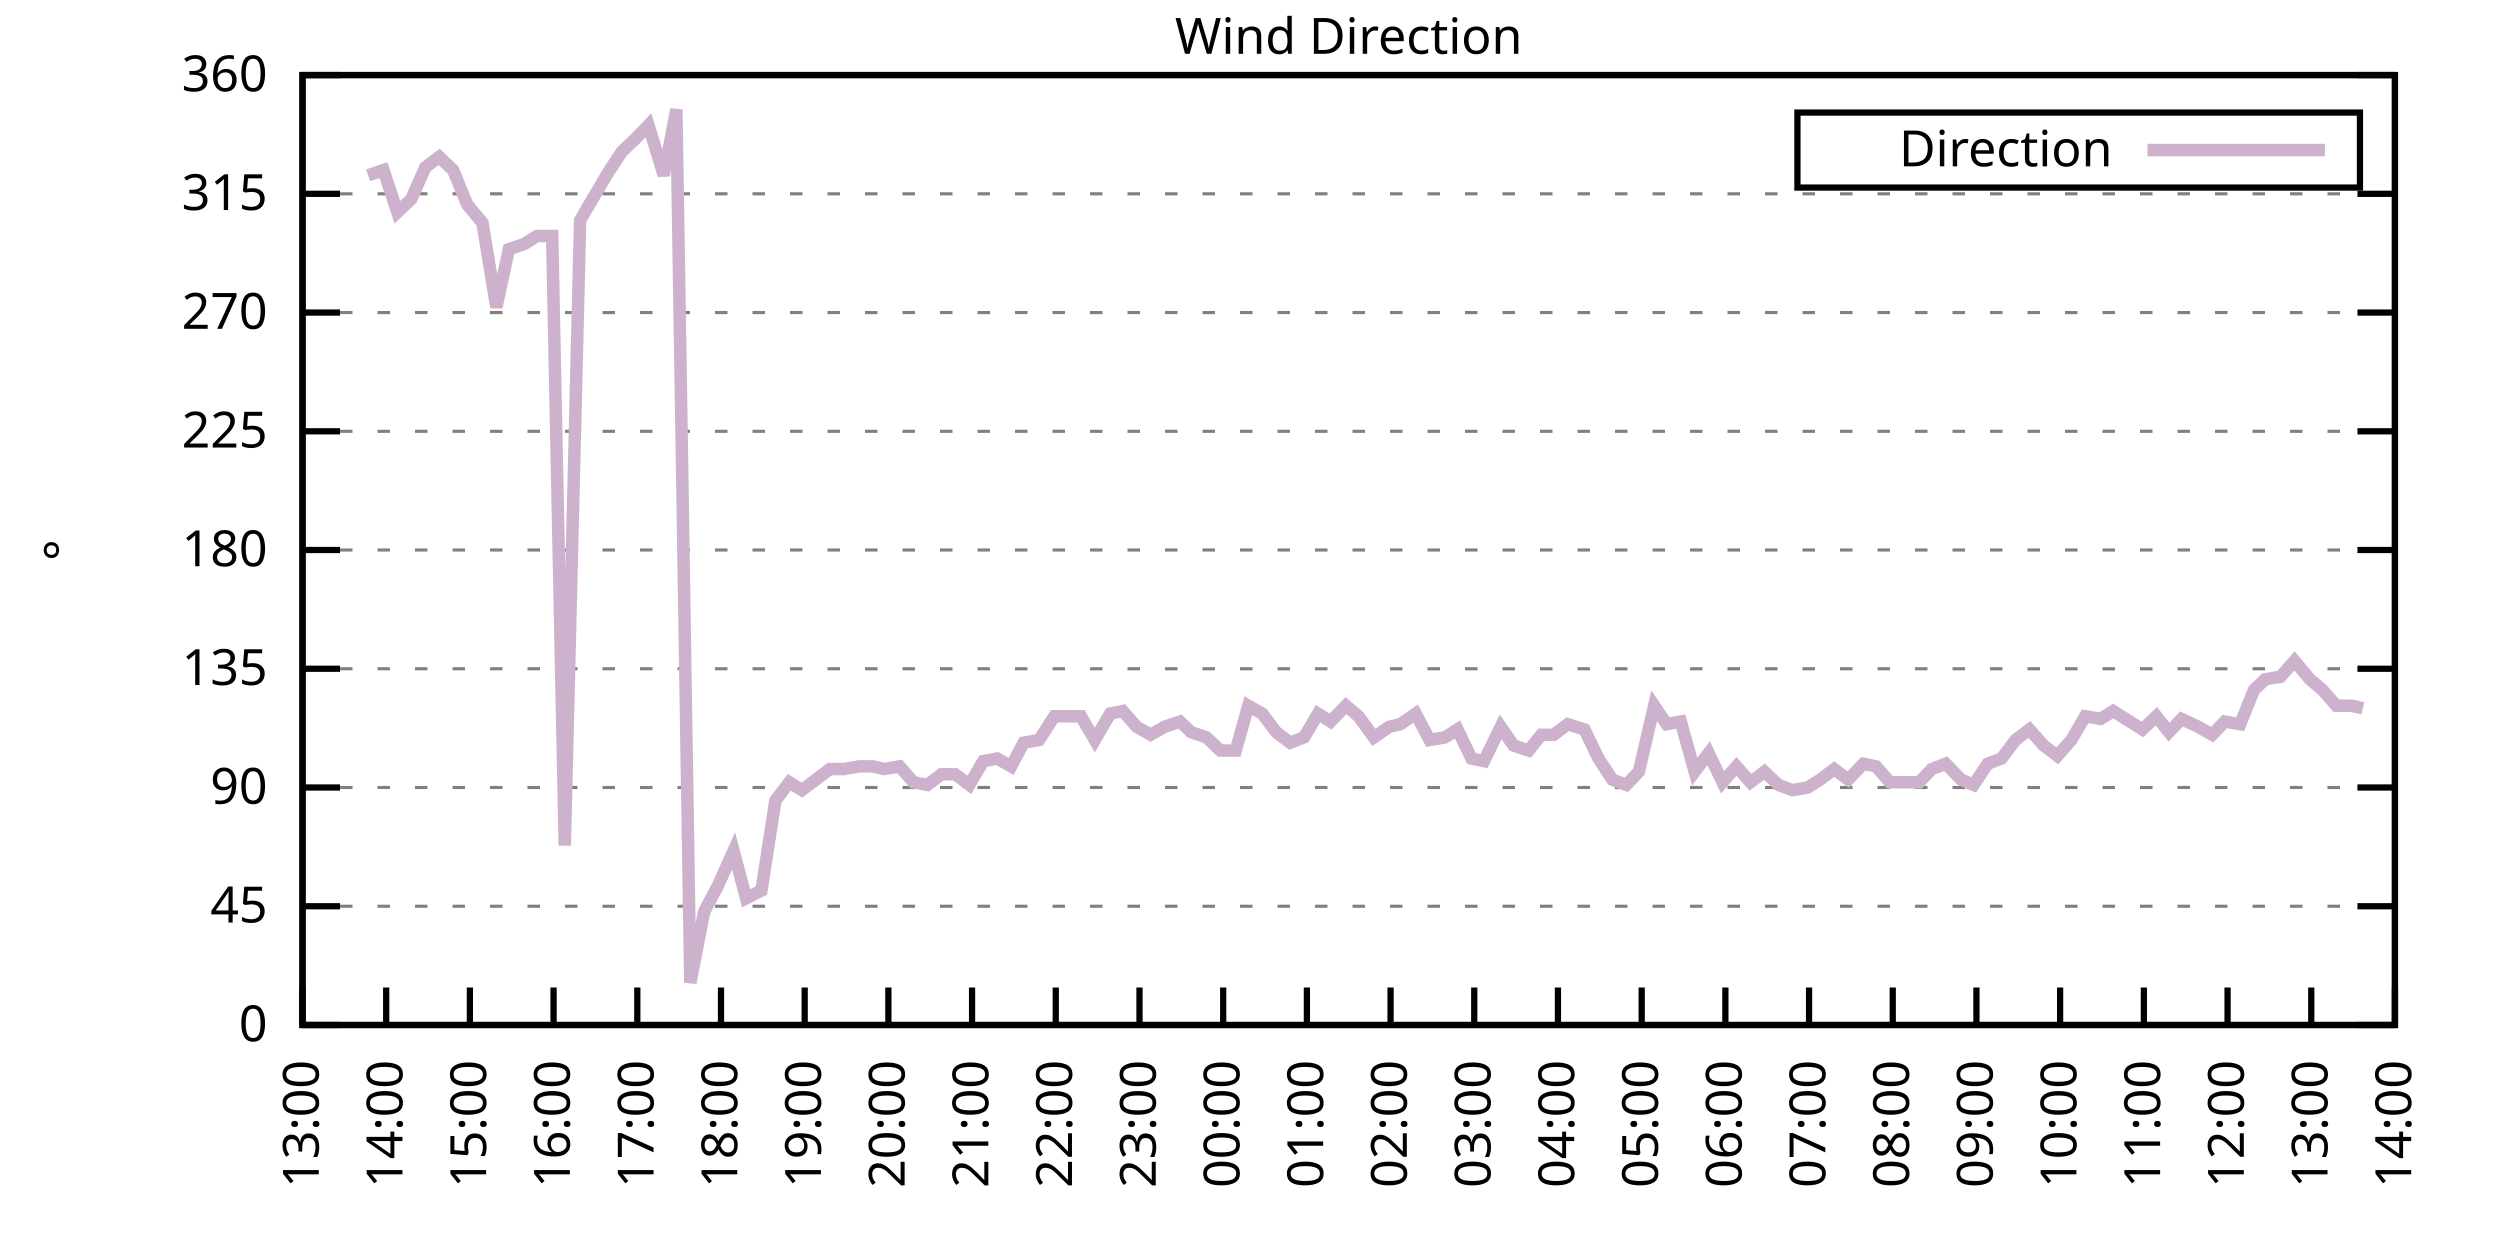
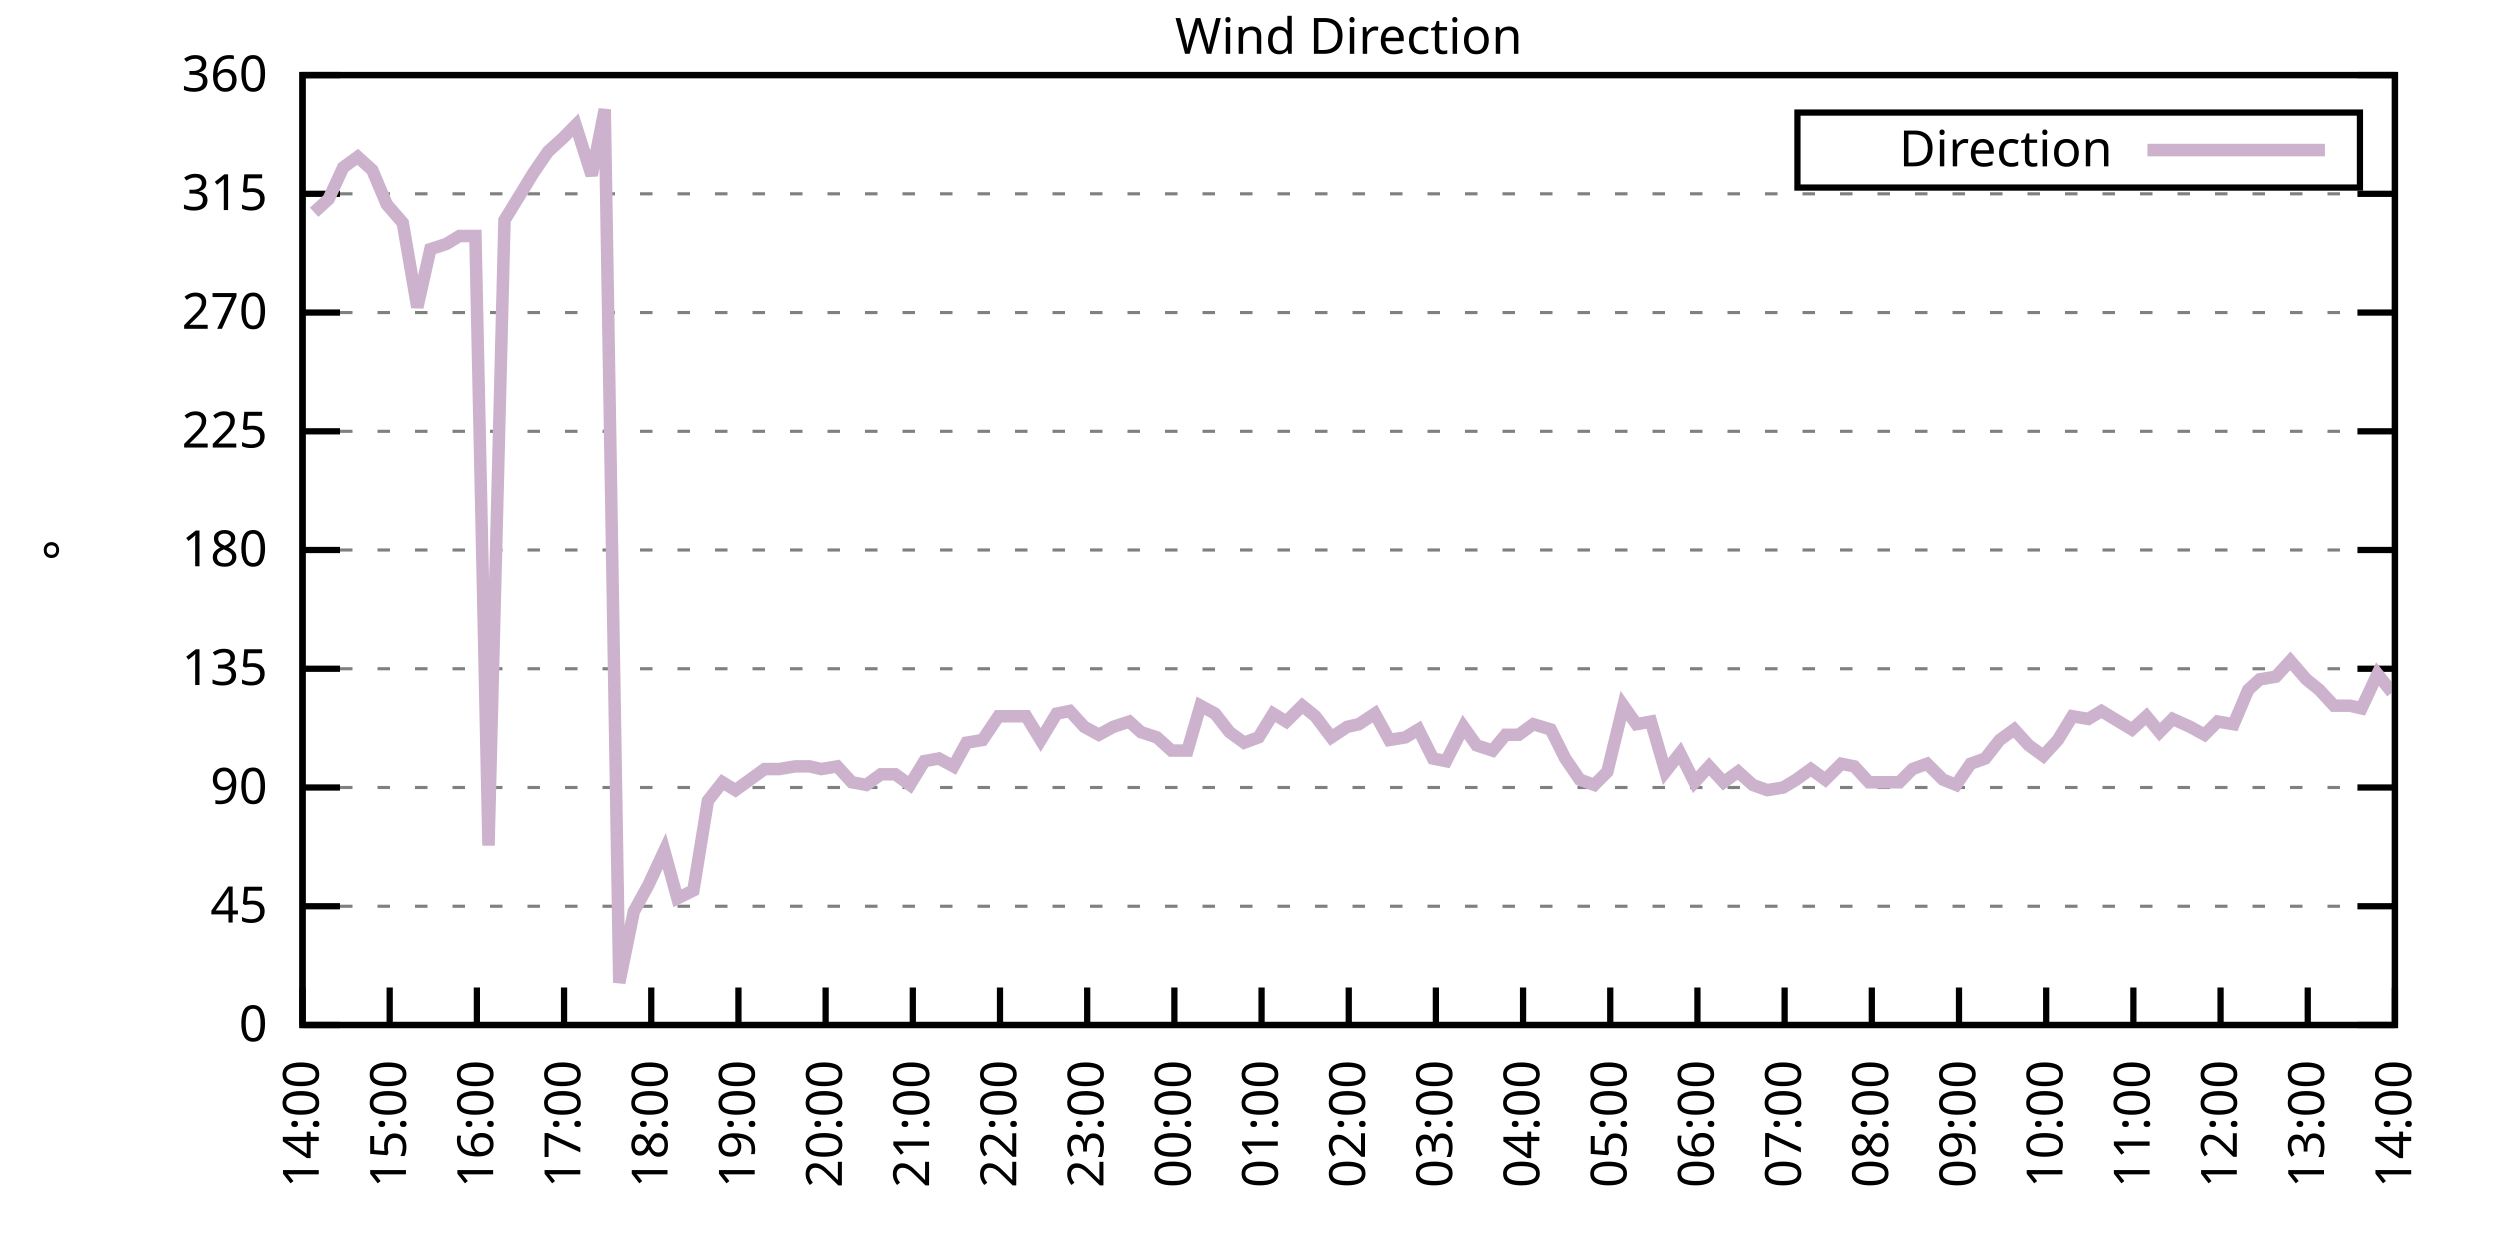
<svg xmlns="http://www.w3.org/2000/svg" xmlns:xlink="http://www.w3.org/1999/xlink" width="400" height="200" viewBox="0 0 400 200">
  <g id="gnuplot_canvas">
    <rect x="0" y="0" width="400" height="200" fill="none" />
    <defs>
      <circle id="gpDot" r="0.5" stroke-width="0.5" stroke="currentColor" />
      <path id="gpPt0" stroke-width="0.333" stroke="currentColor" d="M-1,0 h2 M0,-1 v2" />
      <path id="gpPt1" stroke-width="0.333" stroke="currentColor" d="M-1,-1 L1,1 M1,-1 L-1,1" />
      <path id="gpPt2" stroke-width="0.333" stroke="currentColor" d="M-1,0 L1,0 M0,-1 L0,1 M-1,-1 L1,1 M-1,1 L1,-1" />
      <rect id="gpPt3" stroke-width="0.333" stroke="currentColor" x="-1" y="-1" width="2" height="2" />
      <rect id="gpPt4" stroke-width="0.333" stroke="currentColor" fill="currentColor" x="-1" y="-1" width="2" height="2" />
      <circle id="gpPt5" stroke-width="0.333" stroke="currentColor" cx="0" cy="0" r="1" />
      <use xlink:href="#gpPt5" id="gpPt6" fill="currentColor" stroke="none" />
      <path id="gpPt7" stroke-width="0.333" stroke="currentColor" d="M0,-1.33 L-1.33,0.67 L1.33,0.67 z" />
      <use xlink:href="#gpPt7" id="gpPt8" fill="currentColor" stroke="none" />
      <use xlink:href="#gpPt7" id="gpPt9" stroke="currentColor" transform="rotate(180)" />
      <use xlink:href="#gpPt9" id="gpPt10" fill="currentColor" stroke="none" />
      <use xlink:href="#gpPt3" id="gpPt11" stroke="currentColor" transform="rotate(45)" />
      <use xlink:href="#gpPt11" id="gpPt12" fill="currentColor" stroke="none" />
      <path id="gpPt13" stroke-width="0.333" stroke="currentColor" d="M0,1.330 L1.265,0.411 L0.782,-1.067 L-0.782,-1.076 L-1.265,0.411 z" />
      <use xlink:href="#gpPt13" id="gpPt14" fill="currentColor" stroke="none" />
      <filter id="textbox" filterUnits="objectBoundingBox" x="0" y="0" height="1" width="1">
        <feFlood flood-color="white" flood-opacity="1" result="bgnd" />
        <feComposite in="SourceGraphic" in2="bgnd" operator="atop" />
      </filter>
      <filter id="greybox" filterUnits="objectBoundingBox" x="0" y="0" height="1" width="1">
        <feFlood flood-color="lightgrey" flood-opacity="1" result="grey" />
        <feComposite in="SourceGraphic" in2="grey" operator="atop" />
      </filter>
    </defs>
    <g fill="none" color="white" stroke="currentColor" stroke-width="1.00" stroke-linecap="butt" stroke-linejoin="miter">
</g>
    <g fill="none" color="black" stroke="currentColor" stroke-width="1.00" stroke-linecap="butt" stroke-linejoin="miter">
      <g stroke="none" shape-rendering="crispEdges">
        <polygon fill="rgb(255, 255, 255)" points="48.40,164.00 383.18,164.00 383.18,12.02 48.40,12.02 " />
      </g>
    </g>
    <g fill="none" color="black" stroke="currentColor" stroke-width="1.00" stroke-linecap="butt" stroke-linejoin="miter">
</g>
    <g fill="none" color="black" stroke="black" stroke-width="0.50" stroke-linecap="butt" stroke-linejoin="miter">
</g>
    <g fill="none" color="gray" stroke="currentColor" stroke-width="0.50" stroke-linecap="butt" stroke-linejoin="miter">
      <path stroke="gray" stroke-dasharray="2,4" class="gridline" d="M48.40,164.00 L383.19,164.00  " />
    </g>
    <g fill="none" color="gray" stroke="gray" stroke-width="1.00" stroke-linecap="butt" stroke-linejoin="miter">
</g>
    <g fill="none" color="black" stroke="currentColor" stroke-width="1.00" stroke-linecap="butt" stroke-linejoin="miter">
      <path stroke="black" d="M48.40,164.00 L54.40,164.00 M383.19,164.00 L377.19,164.00  " />
      <g transform="translate(42.80,166.60)" stroke="none" fill="black" font-family="Sans" font-size="8.00" text-anchor="end">
        <text>
          <tspan font-family="Sans"> 0</tspan>
        </text>
      </g>
    </g>
    <g fill="none" color="black" stroke="currentColor" stroke-width="1.00" stroke-linecap="butt" stroke-linejoin="miter">
</g>
    <g fill="none" color="black" stroke="black" stroke-width="0.50" stroke-linecap="butt" stroke-linejoin="miter">
</g>
    <g fill="none" color="gray" stroke="currentColor" stroke-width="0.50" stroke-linecap="butt" stroke-linejoin="miter">
      <path stroke="gray" stroke-dasharray="2,4" class="gridline" d="M48.40,145.00 L383.19,145.00  " />
    </g>
    <g fill="none" color="gray" stroke="gray" stroke-width="1.00" stroke-linecap="butt" stroke-linejoin="miter">
</g>
    <g fill="none" color="black" stroke="currentColor" stroke-width="1.00" stroke-linecap="butt" stroke-linejoin="miter">
      <path stroke="black" d="M48.40,145.00 L54.40,145.00 M383.19,145.00 L377.19,145.00  " />
      <g transform="translate(42.80,147.60)" stroke="none" fill="black" font-family="Sans" font-size="8.00" text-anchor="end">
        <text>
          <tspan font-family="Sans"> 45</tspan>
        </text>
      </g>
    </g>
    <g fill="none" color="black" stroke="currentColor" stroke-width="1.00" stroke-linecap="butt" stroke-linejoin="miter">
</g>
    <g fill="none" color="black" stroke="black" stroke-width="0.50" stroke-linecap="butt" stroke-linejoin="miter">
</g>
    <g fill="none" color="gray" stroke="currentColor" stroke-width="0.50" stroke-linecap="butt" stroke-linejoin="miter">
      <path stroke="gray" stroke-dasharray="2,4" class="gridline" d="M48.40,126.00 L383.19,126.00  " />
    </g>
    <g fill="none" color="gray" stroke="gray" stroke-width="1.00" stroke-linecap="butt" stroke-linejoin="miter">
</g>
    <g fill="none" color="black" stroke="currentColor" stroke-width="1.00" stroke-linecap="butt" stroke-linejoin="miter">
      <path stroke="black" d="M48.40,126.00 L54.40,126.00 M383.19,126.00 L377.19,126.00  " />
      <g transform="translate(42.80,128.60)" stroke="none" fill="black" font-family="Sans" font-size="8.00" text-anchor="end">
        <text>
          <tspan font-family="Sans"> 90</tspan>
        </text>
      </g>
    </g>
    <g fill="none" color="black" stroke="currentColor" stroke-width="1.00" stroke-linecap="butt" stroke-linejoin="miter">
</g>
    <g fill="none" color="black" stroke="black" stroke-width="0.50" stroke-linecap="butt" stroke-linejoin="miter">
</g>
    <g fill="none" color="gray" stroke="currentColor" stroke-width="0.50" stroke-linecap="butt" stroke-linejoin="miter">
      <path stroke="gray" stroke-dasharray="2,4" class="gridline" d="M48.40,107.00 L383.19,107.00  " />
    </g>
    <g fill="none" color="gray" stroke="gray" stroke-width="1.00" stroke-linecap="butt" stroke-linejoin="miter">
</g>
    <g fill="none" color="black" stroke="currentColor" stroke-width="1.00" stroke-linecap="butt" stroke-linejoin="miter">
      <path stroke="black" d="M48.40,107.00 L54.40,107.00 M383.19,107.00 L377.19,107.00  " />
      <g transform="translate(42.80,109.60)" stroke="none" fill="black" font-family="Sans" font-size="8.00" text-anchor="end">
        <text>
          <tspan font-family="Sans"> 135</tspan>
        </text>
      </g>
    </g>
    <g fill="none" color="black" stroke="currentColor" stroke-width="1.00" stroke-linecap="butt" stroke-linejoin="miter">
</g>
    <g fill="none" color="black" stroke="black" stroke-width="0.50" stroke-linecap="butt" stroke-linejoin="miter">
</g>
    <g fill="none" color="gray" stroke="currentColor" stroke-width="0.50" stroke-linecap="butt" stroke-linejoin="miter">
      <path stroke="gray" stroke-dasharray="2,4" class="gridline" d="M48.40,88.00 L383.19,88.00  " />
    </g>
    <g fill="none" color="gray" stroke="gray" stroke-width="1.00" stroke-linecap="butt" stroke-linejoin="miter">
</g>
    <g fill="none" color="black" stroke="currentColor" stroke-width="1.00" stroke-linecap="butt" stroke-linejoin="miter">
      <path stroke="black" d="M48.40,88.00 L54.40,88.00 M383.19,88.00 L377.19,88.00  " />
      <g transform="translate(42.80,90.60)" stroke="none" fill="black" font-family="Sans" font-size="8.00" text-anchor="end">
        <text>
          <tspan font-family="Sans"> 180</tspan>
        </text>
      </g>
    </g>
    <g fill="none" color="black" stroke="currentColor" stroke-width="1.00" stroke-linecap="butt" stroke-linejoin="miter">
</g>
    <g fill="none" color="black" stroke="black" stroke-width="0.50" stroke-linecap="butt" stroke-linejoin="miter">
</g>
    <g fill="none" color="gray" stroke="currentColor" stroke-width="0.50" stroke-linecap="butt" stroke-linejoin="miter">
      <path stroke="gray" stroke-dasharray="2,4" class="gridline" d="M48.40,69.01 L383.19,69.01  " />
    </g>
    <g fill="none" color="gray" stroke="gray" stroke-width="1.00" stroke-linecap="butt" stroke-linejoin="miter">
</g>
    <g fill="none" color="black" stroke="currentColor" stroke-width="1.00" stroke-linecap="butt" stroke-linejoin="miter">
      <path stroke="black" d="M48.40,69.01 L54.40,69.01 M383.19,69.01 L377.19,69.01  " />
      <g transform="translate(42.80,71.61)" stroke="none" fill="black" font-family="Sans" font-size="8.00" text-anchor="end">
        <text>
          <tspan font-family="Sans"> 225</tspan>
        </text>
      </g>
    </g>
    <g fill="none" color="black" stroke="currentColor" stroke-width="1.00" stroke-linecap="butt" stroke-linejoin="miter">
</g>
    <g fill="none" color="black" stroke="black" stroke-width="0.50" stroke-linecap="butt" stroke-linejoin="miter">
</g>
    <g fill="none" color="gray" stroke="currentColor" stroke-width="0.50" stroke-linecap="butt" stroke-linejoin="miter">
      <path stroke="gray" stroke-dasharray="2,4" class="gridline" d="M48.40,50.01 L383.19,50.01  " />
    </g>
    <g fill="none" color="gray" stroke="gray" stroke-width="1.00" stroke-linecap="butt" stroke-linejoin="miter">
</g>
    <g fill="none" color="black" stroke="currentColor" stroke-width="1.00" stroke-linecap="butt" stroke-linejoin="miter">
      <path stroke="black" d="M48.40,50.01 L54.40,50.01 M383.19,50.01 L377.19,50.01  " />
      <g transform="translate(42.80,52.61)" stroke="none" fill="black" font-family="Sans" font-size="8.00" text-anchor="end">
        <text>
          <tspan font-family="Sans"> 270</tspan>
        </text>
      </g>
    </g>
    <g fill="none" color="black" stroke="currentColor" stroke-width="1.00" stroke-linecap="butt" stroke-linejoin="miter">
</g>
    <g fill="none" color="black" stroke="black" stroke-width="0.50" stroke-linecap="butt" stroke-linejoin="miter">
</g>
    <g fill="none" color="gray" stroke="currentColor" stroke-width="0.50" stroke-linecap="butt" stroke-linejoin="miter">
      <path stroke="gray" stroke-dasharray="2,4" class="gridline" d="M48.40,31.01 L383.19,31.01  " />
    </g>
    <g fill="none" color="gray" stroke="gray" stroke-width="1.00" stroke-linecap="butt" stroke-linejoin="miter">
</g>
    <g fill="none" color="black" stroke="currentColor" stroke-width="1.00" stroke-linecap="butt" stroke-linejoin="miter">
      <path stroke="black" d="M48.40,31.01 L54.40,31.01 M383.19,31.01 L377.19,31.01  " />
      <g transform="translate(42.80,33.61)" stroke="none" fill="black" font-family="Sans" font-size="8.00" text-anchor="end">
        <text>
          <tspan font-family="Sans"> 315</tspan>
        </text>
      </g>
    </g>
    <g fill="none" color="black" stroke="currentColor" stroke-width="1.00" stroke-linecap="butt" stroke-linejoin="miter">
</g>
    <g fill="none" color="black" stroke="black" stroke-width="0.50" stroke-linecap="butt" stroke-linejoin="miter">
</g>
    <g fill="none" color="gray" stroke="currentColor" stroke-width="0.50" stroke-linecap="butt" stroke-linejoin="miter">
      <path stroke="gray" stroke-dasharray="2,4" class="gridline" d="M48.40,12.01 L383.19,12.01  " />
    </g>
    <g fill="none" color="gray" stroke="gray" stroke-width="1.00" stroke-linecap="butt" stroke-linejoin="miter">
</g>
    <g fill="none" color="black" stroke="currentColor" stroke-width="1.00" stroke-linecap="butt" stroke-linejoin="miter">
      <path stroke="black" d="M48.40,12.01 L54.40,12.01 M383.19,12.01 L377.19,12.01  " />
      <g transform="translate(42.80,14.61)" stroke="none" fill="black" font-family="Sans" font-size="8.00" text-anchor="end">
        <text>
          <tspan font-family="Sans"> 360</tspan>
        </text>
      </g>
    </g>
    <g fill="none" color="black" stroke="currentColor" stroke-width="1.00" stroke-linecap="butt" stroke-linejoin="miter">
      <path stroke="black" d="M48.40,164.00 L48.40,158.00  " />
      <g transform="translate(51.00,169.60) rotate(270.00)" stroke="none" fill="black" font-family="Sans" font-size="8.00" text-anchor="end">
        <text>
-           <tspan font-family="Sans">13:00</tspan>
-         </text>
-       </g>
-     </g>
-     <g fill="none" color="black" stroke="currentColor" stroke-width="1.00" stroke-linecap="butt" stroke-linejoin="miter">
-       <path stroke="black" d="M61.79,164.00 L61.79,158.00  " />
-       <g transform="translate(64.39,169.60) rotate(270.00)" stroke="none" fill="black" font-family="Sans" font-size="8.00" text-anchor="end">
-         <text>
          <tspan font-family="Sans">14:00</tspan>
        </text>
      </g>
    </g>
    <g fill="none" color="black" stroke="currentColor" stroke-width="1.00" stroke-linecap="butt" stroke-linejoin="miter">
-       <path stroke="black" d="M75.18,164.00 L75.18,158.00  " />
-       <g transform="translate(77.78,169.60) rotate(270.00)" stroke="none" fill="black" font-family="Sans" font-size="8.00" text-anchor="end">
+       <path stroke="black" d="M62.35,164.00 L62.35,158.00  " />
+       <g transform="translate(64.95,169.60) rotate(270.00)" stroke="none" fill="black" font-family="Sans" font-size="8.00" text-anchor="end">
        <text>
          <tspan font-family="Sans">15:00</tspan>
        </text>
      </g>
    </g>
    <g fill="none" color="black" stroke="currentColor" stroke-width="1.00" stroke-linecap="butt" stroke-linejoin="miter">
-       <path stroke="black" d="M88.57,164.00 L88.57,158.00  " />
-       <g transform="translate(91.17,169.60) rotate(270.00)" stroke="none" fill="black" font-family="Sans" font-size="8.00" text-anchor="end">
+       <path stroke="black" d="M76.30,164.00 L76.30,158.00  " />
+       <g transform="translate(78.90,169.60) rotate(270.00)" stroke="none" fill="black" font-family="Sans" font-size="8.00" text-anchor="end">
        <text>
          <tspan font-family="Sans">16:00</tspan>
        </text>
      </g>
    </g>
    <g fill="none" color="black" stroke="currentColor" stroke-width="1.00" stroke-linecap="butt" stroke-linejoin="miter">
-       <path stroke="black" d="M101.97,164.00 L101.97,158.00  " />
-       <g transform="translate(104.57,169.60) rotate(270.00)" stroke="none" fill="black" font-family="Sans" font-size="8.00" text-anchor="end">
+       <path stroke="black" d="M90.25,164.00 L90.25,158.00  " />
+       <g transform="translate(92.85,169.60) rotate(270.00)" stroke="none" fill="black" font-family="Sans" font-size="8.00" text-anchor="end">
        <text>
          <tspan font-family="Sans">17:00</tspan>
        </text>
      </g>
    </g>
    <g fill="none" color="black" stroke="currentColor" stroke-width="1.00" stroke-linecap="butt" stroke-linejoin="miter">
-       <path stroke="black" d="M115.36,164.00 L115.36,158.00  " />
-       <g transform="translate(117.96,169.60) rotate(270.00)" stroke="none" fill="black" font-family="Sans" font-size="8.00" text-anchor="end">
+       <path stroke="black" d="M104.20,164.00 L104.20,158.00  " />
+       <g transform="translate(106.80,169.60) rotate(270.00)" stroke="none" fill="black" font-family="Sans" font-size="8.00" text-anchor="end">
        <text>
          <tspan font-family="Sans">18:00</tspan>
        </text>
      </g>
    </g>
    <g fill="none" color="black" stroke="currentColor" stroke-width="1.00" stroke-linecap="butt" stroke-linejoin="miter">
-       <path stroke="black" d="M128.75,164.00 L128.75,158.00  " />
-       <g transform="translate(131.35,169.60) rotate(270.00)" stroke="none" fill="black" font-family="Sans" font-size="8.00" text-anchor="end">
+       <path stroke="black" d="M118.15,164.00 L118.15,158.00  " />
+       <g transform="translate(120.75,169.60) rotate(270.00)" stroke="none" fill="black" font-family="Sans" font-size="8.00" text-anchor="end">
        <text>
          <tspan font-family="Sans">19:00</tspan>
        </text>
      </g>
    </g>
    <g fill="none" color="black" stroke="currentColor" stroke-width="1.00" stroke-linecap="butt" stroke-linejoin="miter">
-       <path stroke="black" d="M142.14,164.00 L142.14,158.00  " />
-       <g transform="translate(144.74,169.60) rotate(270.00)" stroke="none" fill="black" font-family="Sans" font-size="8.00" text-anchor="end">
+       <path stroke="black" d="M132.10,164.00 L132.10,158.00  " />
+       <g transform="translate(134.70,169.60) rotate(270.00)" stroke="none" fill="black" font-family="Sans" font-size="8.00" text-anchor="end">
        <text>
          <tspan font-family="Sans">20:00</tspan>
        </text>
      </g>
    </g>
    <g fill="none" color="black" stroke="currentColor" stroke-width="1.00" stroke-linecap="butt" stroke-linejoin="miter">
-       <path stroke="black" d="M155.53,164.00 L155.53,158.00  " />
-       <g transform="translate(158.13,169.60) rotate(270.00)" stroke="none" fill="black" font-family="Sans" font-size="8.00" text-anchor="end">
+       <path stroke="black" d="M146.05,164.00 L146.05,158.00  " />
+       <g transform="translate(148.65,169.60) rotate(270.00)" stroke="none" fill="black" font-family="Sans" font-size="8.00" text-anchor="end">
        <text>
          <tspan font-family="Sans">21:00</tspan>
        </text>
      </g>
    </g>
    <g fill="none" color="black" stroke="currentColor" stroke-width="1.00" stroke-linecap="butt" stroke-linejoin="miter">
-       <path stroke="black" d="M168.92,164.00 L168.92,158.00  " />
-       <g transform="translate(171.52,169.60) rotate(270.00)" stroke="none" fill="black" font-family="Sans" font-size="8.00" text-anchor="end">
+       <path stroke="black" d="M160.00,164.00 L160.00,158.00  " />
+       <g transform="translate(162.60,169.60) rotate(270.00)" stroke="none" fill="black" font-family="Sans" font-size="8.00" text-anchor="end">
        <text>
          <tspan font-family="Sans">22:00</tspan>
        </text>
      </g>
    </g>
    <g fill="none" color="black" stroke="currentColor" stroke-width="1.00" stroke-linecap="butt" stroke-linejoin="miter">
-       <path stroke="black" d="M182.32,164.00 L182.32,158.00  " />
-       <g transform="translate(184.92,169.60) rotate(270.00)" stroke="none" fill="black" font-family="Sans" font-size="8.00" text-anchor="end">
+       <path stroke="black" d="M173.95,164.00 L173.95,158.00  " />
+       <g transform="translate(176.55,169.60) rotate(270.00)" stroke="none" fill="black" font-family="Sans" font-size="8.00" text-anchor="end">
        <text>
          <tspan font-family="Sans">23:00</tspan>
        </text>
      </g>
    </g>
    <g fill="none" color="black" stroke="currentColor" stroke-width="1.00" stroke-linecap="butt" stroke-linejoin="miter">
-       <path stroke="black" d="M195.71,164.00 L195.71,158.00  " />
-       <g transform="translate(198.31,169.60) rotate(270.00)" stroke="none" fill="black" font-family="Sans" font-size="8.00" text-anchor="end">
+       <path stroke="black" d="M187.90,164.00 L187.90,158.00  " />
+       <g transform="translate(190.50,169.60) rotate(270.00)" stroke="none" fill="black" font-family="Sans" font-size="8.00" text-anchor="end">
        <text>
          <tspan font-family="Sans">00:00</tspan>
        </text>
      </g>
    </g>
    <g fill="none" color="black" stroke="currentColor" stroke-width="1.00" stroke-linecap="butt" stroke-linejoin="miter">
-       <path stroke="black" d="M209.10,164.00 L209.10,158.00  " />
-       <g transform="translate(211.70,169.60) rotate(270.00)" stroke="none" fill="black" font-family="Sans" font-size="8.00" text-anchor="end">
+       <path stroke="black" d="M201.85,164.00 L201.85,158.00  " />
+       <g transform="translate(204.45,169.60) rotate(270.00)" stroke="none" fill="black" font-family="Sans" font-size="8.00" text-anchor="end">
        <text>
          <tspan font-family="Sans">01:00</tspan>
        </text>
      </g>
    </g>
    <g fill="none" color="black" stroke="currentColor" stroke-width="1.00" stroke-linecap="butt" stroke-linejoin="miter">
-       <path stroke="black" d="M222.49,164.00 L222.49,158.00  " />
-       <g transform="translate(225.09,169.60) rotate(270.00)" stroke="none" fill="black" font-family="Sans" font-size="8.00" text-anchor="end">
+       <path stroke="black" d="M215.80,164.00 L215.80,158.00  " />
+       <g transform="translate(218.40,169.60) rotate(270.00)" stroke="none" fill="black" font-family="Sans" font-size="8.00" text-anchor="end">
        <text>
          <tspan font-family="Sans">02:00</tspan>
        </text>
      </g>
    </g>
    <g fill="none" color="black" stroke="currentColor" stroke-width="1.00" stroke-linecap="butt" stroke-linejoin="miter">
-       <path stroke="black" d="M235.88,164.00 L235.88,158.00  " />
-       <g transform="translate(238.48,169.60) rotate(270.00)" stroke="none" fill="black" font-family="Sans" font-size="8.00" text-anchor="end">
+       <path stroke="black" d="M229.74,164.00 L229.74,158.00  " />
+       <g transform="translate(232.34,169.60) rotate(270.00)" stroke="none" fill="black" font-family="Sans" font-size="8.00" text-anchor="end">
        <text>
          <tspan font-family="Sans">03:00</tspan>
        </text>
      </g>
    </g>
    <g fill="none" color="black" stroke="currentColor" stroke-width="1.00" stroke-linecap="butt" stroke-linejoin="miter">
-       <path stroke="black" d="M249.27,164.00 L249.27,158.00  " />
-       <g transform="translate(251.87,169.60) rotate(270.00)" stroke="none" fill="black" font-family="Sans" font-size="8.00" text-anchor="end">
+       <path stroke="black" d="M243.69,164.00 L243.69,158.00  " />
+       <g transform="translate(246.29,169.60) rotate(270.00)" stroke="none" fill="black" font-family="Sans" font-size="8.00" text-anchor="end">
        <text>
          <tspan font-family="Sans">04:00</tspan>
        </text>
      </g>
    </g>
    <g fill="none" color="black" stroke="currentColor" stroke-width="1.00" stroke-linecap="butt" stroke-linejoin="miter">
-       <path stroke="black" d="M262.67,164.00 L262.67,158.00  " />
-       <g transform="translate(265.27,169.60) rotate(270.00)" stroke="none" fill="black" font-family="Sans" font-size="8.00" text-anchor="end">
+       <path stroke="black" d="M257.64,164.00 L257.64,158.00  " />
+       <g transform="translate(260.24,169.60) rotate(270.00)" stroke="none" fill="black" font-family="Sans" font-size="8.00" text-anchor="end">
        <text>
          <tspan font-family="Sans">05:00</tspan>
        </text>
      </g>
    </g>
    <g fill="none" color="black" stroke="currentColor" stroke-width="1.00" stroke-linecap="butt" stroke-linejoin="miter">
-       <path stroke="black" d="M276.06,164.00 L276.06,158.00  " />
-       <g transform="translate(278.66,169.60) rotate(270.00)" stroke="none" fill="black" font-family="Sans" font-size="8.00" text-anchor="end">
+       <path stroke="black" d="M271.59,164.00 L271.59,158.00  " />
+       <g transform="translate(274.19,169.60) rotate(270.00)" stroke="none" fill="black" font-family="Sans" font-size="8.00" text-anchor="end">
        <text>
          <tspan font-family="Sans">06:00</tspan>
        </text>
      </g>
    </g>
    <g fill="none" color="black" stroke="currentColor" stroke-width="1.00" stroke-linecap="butt" stroke-linejoin="miter">
-       <path stroke="black" d="M289.45,164.00 L289.45,158.00  " />
-       <g transform="translate(292.05,169.60) rotate(270.00)" stroke="none" fill="black" font-family="Sans" font-size="8.00" text-anchor="end">
+       <path stroke="black" d="M285.54,164.00 L285.54,158.00  " />
+       <g transform="translate(288.14,169.60) rotate(270.00)" stroke="none" fill="black" font-family="Sans" font-size="8.00" text-anchor="end">
        <text>
          <tspan font-family="Sans">07:00</tspan>
        </text>
      </g>
    </g>
    <g fill="none" color="black" stroke="currentColor" stroke-width="1.00" stroke-linecap="butt" stroke-linejoin="miter">
-       <path stroke="black" d="M302.84,164.00 L302.84,158.00  " />
-       <g transform="translate(305.44,169.60) rotate(270.00)" stroke="none" fill="black" font-family="Sans" font-size="8.00" text-anchor="end">
+       <path stroke="black" d="M299.49,164.00 L299.49,158.00  " />
+       <g transform="translate(302.09,169.60) rotate(270.00)" stroke="none" fill="black" font-family="Sans" font-size="8.00" text-anchor="end">
        <text>
          <tspan font-family="Sans">08:00</tspan>
        </text>
      </g>
    </g>
    <g fill="none" color="black" stroke="currentColor" stroke-width="1.00" stroke-linecap="butt" stroke-linejoin="miter">
-       <path stroke="black" d="M316.23,164.00 L316.23,158.00  " />
-       <g transform="translate(318.83,169.60) rotate(270.00)" stroke="none" fill="black" font-family="Sans" font-size="8.00" text-anchor="end">
+       <path stroke="black" d="M313.44,164.00 L313.44,158.00  " />
+       <g transform="translate(316.04,169.60) rotate(270.00)" stroke="none" fill="black" font-family="Sans" font-size="8.00" text-anchor="end">
        <text>
          <tspan font-family="Sans">09:00</tspan>
        </text>
      </g>
    </g>
    <g fill="none" color="black" stroke="currentColor" stroke-width="1.00" stroke-linecap="butt" stroke-linejoin="miter">
-       <path stroke="black" d="M329.62,164.00 L329.62,158.00  " />
-       <g transform="translate(332.22,169.60) rotate(270.00)" stroke="none" fill="black" font-family="Sans" font-size="8.00" text-anchor="end">
+       <path stroke="black" d="M327.39,164.00 L327.39,158.00  " />
+       <g transform="translate(329.99,169.60) rotate(270.00)" stroke="none" fill="black" font-family="Sans" font-size="8.00" text-anchor="end">
        <text>
          <tspan font-family="Sans">10:00</tspan>
        </text>
      </g>
    </g>
    <g fill="none" color="black" stroke="currentColor" stroke-width="1.00" stroke-linecap="butt" stroke-linejoin="miter">
-       <path stroke="black" d="M343.02,164.00 L343.02,158.00  " />
-       <g transform="translate(345.62,169.60) rotate(270.00)" stroke="none" fill="black" font-family="Sans" font-size="8.00" text-anchor="end">
+       <path stroke="black" d="M341.34,164.00 L341.34,158.00  " />
+       <g transform="translate(343.94,169.60) rotate(270.00)" stroke="none" fill="black" font-family="Sans" font-size="8.00" text-anchor="end">
        <text>
          <tspan font-family="Sans">11:00</tspan>
        </text>
      </g>
    </g>
    <g fill="none" color="black" stroke="currentColor" stroke-width="1.00" stroke-linecap="butt" stroke-linejoin="miter">
-       <path stroke="black" d="M356.41,164.00 L356.41,158.00  " />
-       <g transform="translate(359.01,169.60) rotate(270.00)" stroke="none" fill="black" font-family="Sans" font-size="8.00" text-anchor="end">
+       <path stroke="black" d="M355.29,164.00 L355.29,158.00  " />
+       <g transform="translate(357.89,169.60) rotate(270.00)" stroke="none" fill="black" font-family="Sans" font-size="8.00" text-anchor="end">
        <text>
          <tspan font-family="Sans">12:00</tspan>
        </text>
      </g>
    </g>
    <g fill="none" color="black" stroke="currentColor" stroke-width="1.00" stroke-linecap="butt" stroke-linejoin="miter">
-       <path stroke="black" d="M369.80,164.00 L369.80,158.00  " />
-       <g transform="translate(372.40,169.60) rotate(270.00)" stroke="none" fill="black" font-family="Sans" font-size="8.00" text-anchor="end">
+       <path stroke="black" d="M369.24,164.00 L369.24,158.00  " />
+       <g transform="translate(371.84,169.60) rotate(270.00)" stroke="none" fill="black" font-family="Sans" font-size="8.00" text-anchor="end">
        <text>
          <tspan font-family="Sans">13:00</tspan>
        </text>
      </g>
    </g>
    <g fill="none" color="black" stroke="currentColor" stroke-width="1.00" stroke-linecap="butt" stroke-linejoin="miter">
      <path stroke="black" d="M383.19,164.00 L383.19,158.00  " />
      <g transform="translate(385.79,169.60) rotate(270.00)" stroke="none" fill="black" font-family="Sans" font-size="8.00" text-anchor="end">
        <text>
          <tspan font-family="Sans">14:00</tspan>
        </text>
      </g>
    </g>
    <g fill="none" color="black" stroke="currentColor" stroke-width="1.00" stroke-linecap="butt" stroke-linejoin="miter">
</g>
    <g fill="none" color="black" stroke="currentColor" stroke-width="1.00" stroke-linecap="butt" stroke-linejoin="miter">
      <path stroke="black" d="M48.40,12.01 L48.40,164.00 L383.19,164.00 L383.19,12.01 L48.40,12.01 Z  " />
    </g>
    <g fill="none" color="black" stroke="currentColor" stroke-width="1.00" stroke-linecap="butt" stroke-linejoin="miter">
</g>
    <g fill="none" color="black" stroke="currentColor" stroke-width="1.00" stroke-linecap="butt" stroke-linejoin="miter">
      <path stroke="black" d="M287.59,30.01 L287.59,18.01 L377.59,18.01 L377.59,30.01 L287.59,30.01 Z  " />
    </g>
    <g id="Wind_direction_plot_1">
      <g fill="none" color="white" stroke="black" stroke-width="2.00" stroke-linecap="butt" stroke-linejoin="miter">
</g>
      <g fill="none" color="black" stroke="currentColor" stroke-width="2.00" stroke-linecap="butt" stroke-linejoin="miter">
        <g transform="translate(337.99,26.61)" stroke="none" fill="black" font-family="Sans" font-size="8.00" text-anchor="end">
          <text>
            <tspan font-family="Sans">Direction</tspan>
          </text>
        </g>
      </g>
      <g fill="none" color="black" stroke="currentColor" stroke-width="2.00" stroke-linecap="butt" stroke-linejoin="miter">
-         <path stroke="rgb(204, 178, 204)" d="M343.59,24.01 L371.99,24.01 M58.89,28.05 L61.35,27.21 L63.58,33.96 L65.81,31.85 L68.04,26.79 L70.27,25.10   L72.50,27.21 L74.74,32.70 L77.19,35.65 L79.42,49.16 L81.43,39.87 L83.89,39.03 L85.90,37.76 L88.35,37.76   L90.36,135.29 L92.82,35.23 L97.28,27.63 L99.51,24.25 L101.74,22.14 L103.75,20.03 L106.21,28.05 L108.22,17.50   L110.45,157.24 L112.68,145.85 L114.91,141.62 L117.37,136.14 L119.38,143.73 L121.83,142.47 L124.06,128.11 L126.29,125.16   L128.30,126.42 L130.54,124.74 L132.77,123.05 L135.00,123.05 L137.45,122.62 L139.69,122.62 L141.47,123.05 L143.93,122.62   L146.16,125.16 L148.39,125.58 L150.62,123.89 L152.85,123.89 L155.09,125.58 L157.32,121.78 L159.55,121.36 L161.78,122.62   L163.79,118.83 L166.25,118.40 L168.70,114.60 L170.71,114.60 L172.94,114.60 L175.17,118.40 L177.63,114.18 L179.64,113.76   L181.87,116.29 L184.10,117.56 L186.33,116.29 L188.79,115.45 L190.57,117.14 L193.03,117.98 L195.26,120.09 L197.72,120.09   L199.73,112.91 L201.96,114.18 L204.19,117.14 L206.42,118.83 L208.65,117.98 L210.88,114.18 L212.89,115.45 L215.35,112.91   L217.36,114.60 L219.81,117.98 L222.27,116.29 L224.05,115.87 L226.51,114.18 L228.74,118.40 L231.20,117.98 L233.20,116.71   L235.44,121.36 L237.44,121.78 L240.12,116.29 L242.13,119.25 L244.59,120.09 L246.60,117.56 L248.60,117.56 L250.84,115.87   L253.51,116.71 L255.75,121.36 L257.98,124.74 L260.21,125.58 L262.22,123.47 L264.67,112.91 L266.68,115.87 L268.92,115.45   L271.15,123.47 L273.38,120.51 L275.61,125.16 L277.84,122.62 L280.07,125.16 L282.31,123.47 L284.54,125.58 L286.77,126.42   L289.23,126.00 L291.23,124.74 L293.47,123.05 L295.70,124.74 L298.15,122.20 L300.16,122.62 L302.39,125.16 L304.63,125.16   L307.08,125.16 L309.09,123.05 L311.32,122.20 L313.78,124.74 L315.79,125.58 L318.02,122.20 L320.25,121.36 L322.48,118.40   L324.71,116.71 L326.95,119.25 L329.18,120.94 L331.41,118.40 L333.64,114.60 L336.10,115.03 L338.10,113.76 L340.11,115.03   L342.79,116.71 L345.02,114.60 L347.03,117.14 L349.04,115.03 L351.72,116.29 L353.95,117.56 L355.96,115.45 L358.42,115.87   L360.65,110.38 L362.43,108.69 L364.89,108.27 L367.12,105.74 L369.58,108.69 L371.58,110.38 L373.82,112.91 L376.27,112.91   L378.06,113.34  " />
+         <path stroke="rgb(204, 178, 204)" d="M343.59,24.01 L371.99,24.01 M50.26,33.96 L52.58,31.85 L54.91,26.79 L57.23,25.10 L59.56,27.21 L61.88,32.70   L64.44,35.65 L66.77,49.16 L68.86,39.87 L71.42,39.03 L73.51,37.76 L76.07,37.76 L78.16,135.29 L80.72,35.23   L85.37,27.63 L87.69,24.25 L90.02,22.14 L92.11,20.03 L94.67,28.05 L96.76,17.50 L99.08,157.24 L101.41,145.85   L103.73,141.62 L106.29,136.14 L108.38,143.73 L110.94,142.47 L113.27,128.11 L115.59,125.16 L117.68,126.42 L120.01,124.74   L122.33,123.05 L124.66,123.05 L127.22,122.62 L129.54,122.62 L131.40,123.05 L133.96,122.62 L136.28,125.16 L138.61,125.58   L140.93,123.89 L143.26,123.89 L145.58,125.58 L147.91,121.78 L150.23,121.36 L152.56,122.62 L154.65,118.83 L157.21,118.40   L159.76,114.60 L161.86,114.60 L164.18,114.60 L166.51,118.40 L169.06,114.18 L171.16,113.76 L173.48,116.29 L175.81,117.56   L178.13,116.29 L180.69,115.45 L182.55,117.14 L185.11,117.98 L187.43,120.09 L189.99,120.09 L192.08,112.91 L194.41,114.18   L196.73,117.14 L199.06,118.83 L201.38,117.98 L203.71,114.18 L205.80,115.45 L208.36,112.91 L210.45,114.60 L213.01,117.98   L215.56,116.29 L217.42,115.87 L219.98,114.18 L222.30,118.40 L224.86,117.98 L226.95,116.71 L229.28,121.36 L231.37,121.78   L234.16,116.29 L236.25,119.25 L238.81,120.09 L240.90,117.56 L243.00,117.56 L245.32,115.87 L248.11,116.71 L250.44,121.36   L252.76,124.74 L255.09,125.58 L257.18,123.47 L259.74,112.91 L261.83,115.87 L264.15,115.45 L266.48,123.47 L268.80,120.51   L271.13,125.16 L273.45,122.62 L275.78,125.16 L278.10,123.47 L280.43,125.58 L282.75,126.42 L285.31,126.00 L287.40,124.74   L289.73,123.05 L292.05,124.74 L294.61,122.20 L296.70,122.62 L299.03,125.16 L301.35,125.16 L303.91,125.16 L306.00,123.05   L308.33,122.20 L310.88,124.74 L312.98,125.58 L315.30,122.20 L317.63,121.36 L319.95,118.40 L322.28,116.71 L324.60,119.25   L326.93,120.94 L329.25,118.40 L331.58,114.60 L334.13,115.03 L336.23,113.76 L338.32,115.03 L341.11,116.71 L343.43,114.60   L345.53,117.14 L347.62,115.03 L350.41,116.29 L352.73,117.56 L354.83,115.45 L357.38,115.87 L359.71,110.38 L361.57,108.69   L364.13,108.27 L366.45,105.74 L369.01,108.69 L371.10,110.38 L373.43,112.91 L375.98,112.91 L377.84,113.34 L380.40,107.85   L382.73,110.80  " />
      </g>
    </g>
    <g fill="none" color="black" stroke="currentColor" stroke-width="2.00" stroke-linecap="butt" stroke-linejoin="miter">
</g>
    <g fill="none" color="black" stroke="black" stroke-width="1.00" stroke-linecap="butt" stroke-linejoin="miter">
</g>
    <g fill="none" color="black" stroke="currentColor" stroke-width="1.00" stroke-linecap="butt" stroke-linejoin="miter">
      <path stroke="black" d="M48.40,12.01 L48.40,164.00 L383.19,164.00 L383.19,12.01 L48.40,12.01 Z  " />
      <g transform="translate(12.80,88.01) rotate(270.00)" stroke="none" fill="black" font-family="Sans" font-size="8.00" text-anchor="middle">
        <text>
          <tspan font-family="Sans">°</tspan>
        </text>
      </g>
    </g>
    <g fill="none" color="black" stroke="currentColor" stroke-width="1.00" stroke-linecap="butt" stroke-linejoin="miter">
</g>
    <g fill="none" color="black" stroke="currentColor" stroke-width="1.00" stroke-linecap="butt" stroke-linejoin="miter">
      <g transform="translate(215.79,8.61)" stroke="none" fill="black" font-family="Sans" font-size="8.00" text-anchor="middle">
        <text>
          <tspan font-family="Sans">Wind Direction</tspan>
        </text>
      </g>
    </g>
    <g fill="none" color="black" stroke="currentColor" stroke-width="1.00" stroke-linecap="butt" stroke-linejoin="miter">
</g>
  </g>
</svg>
